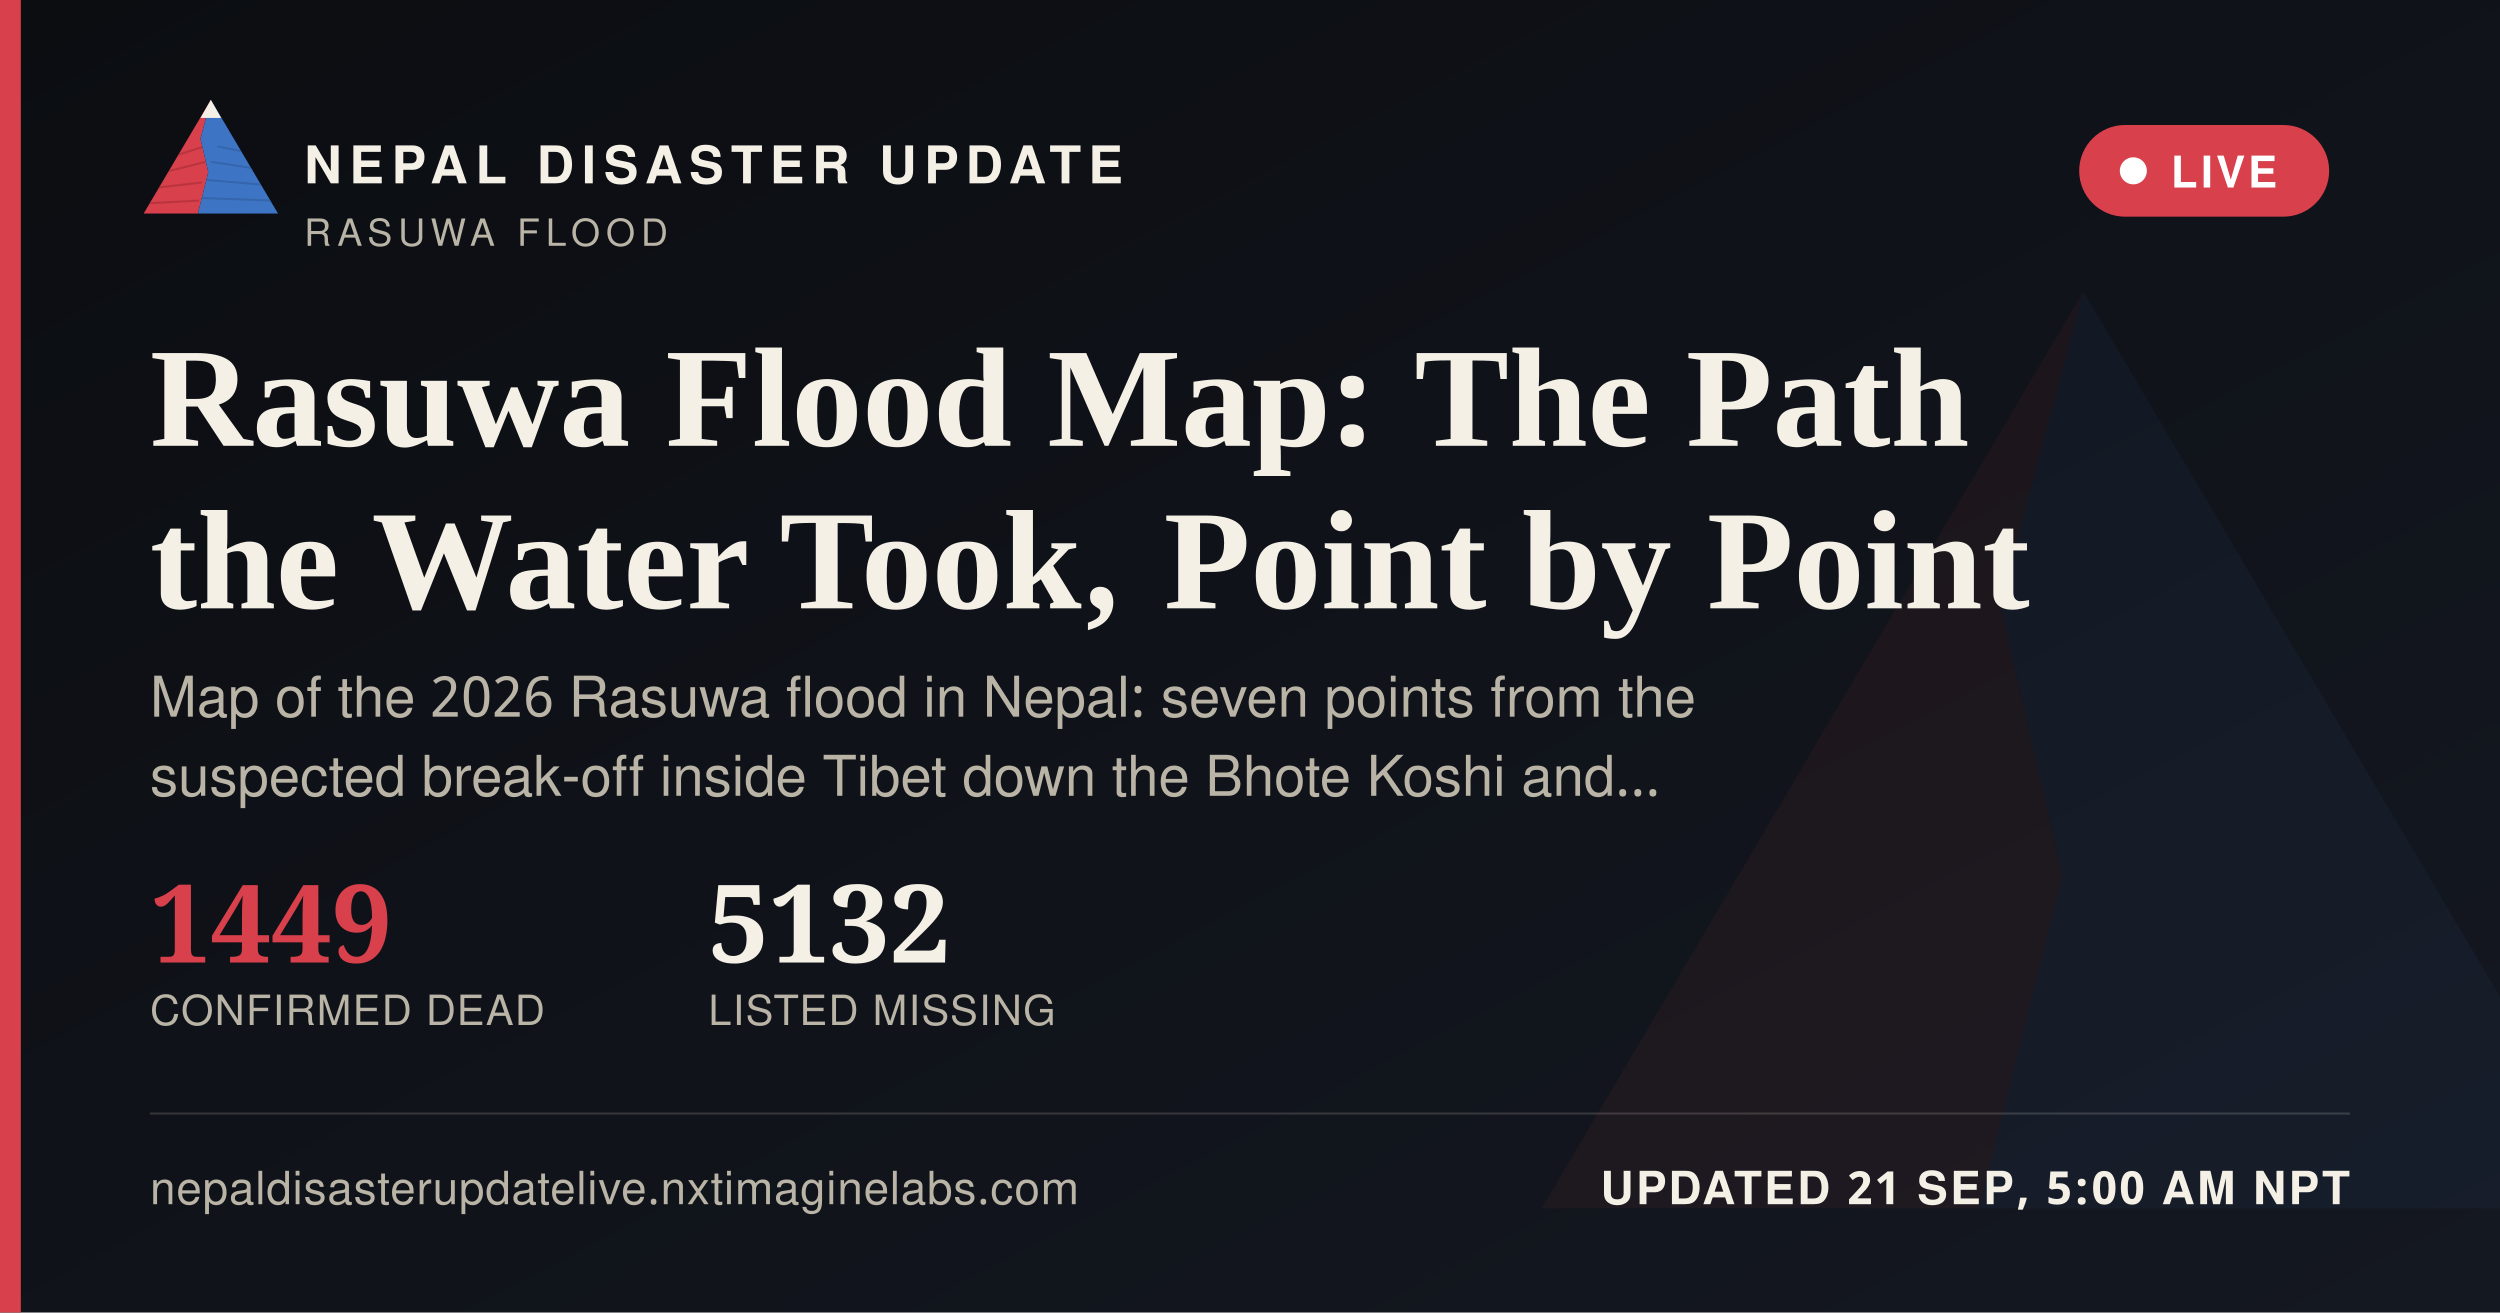
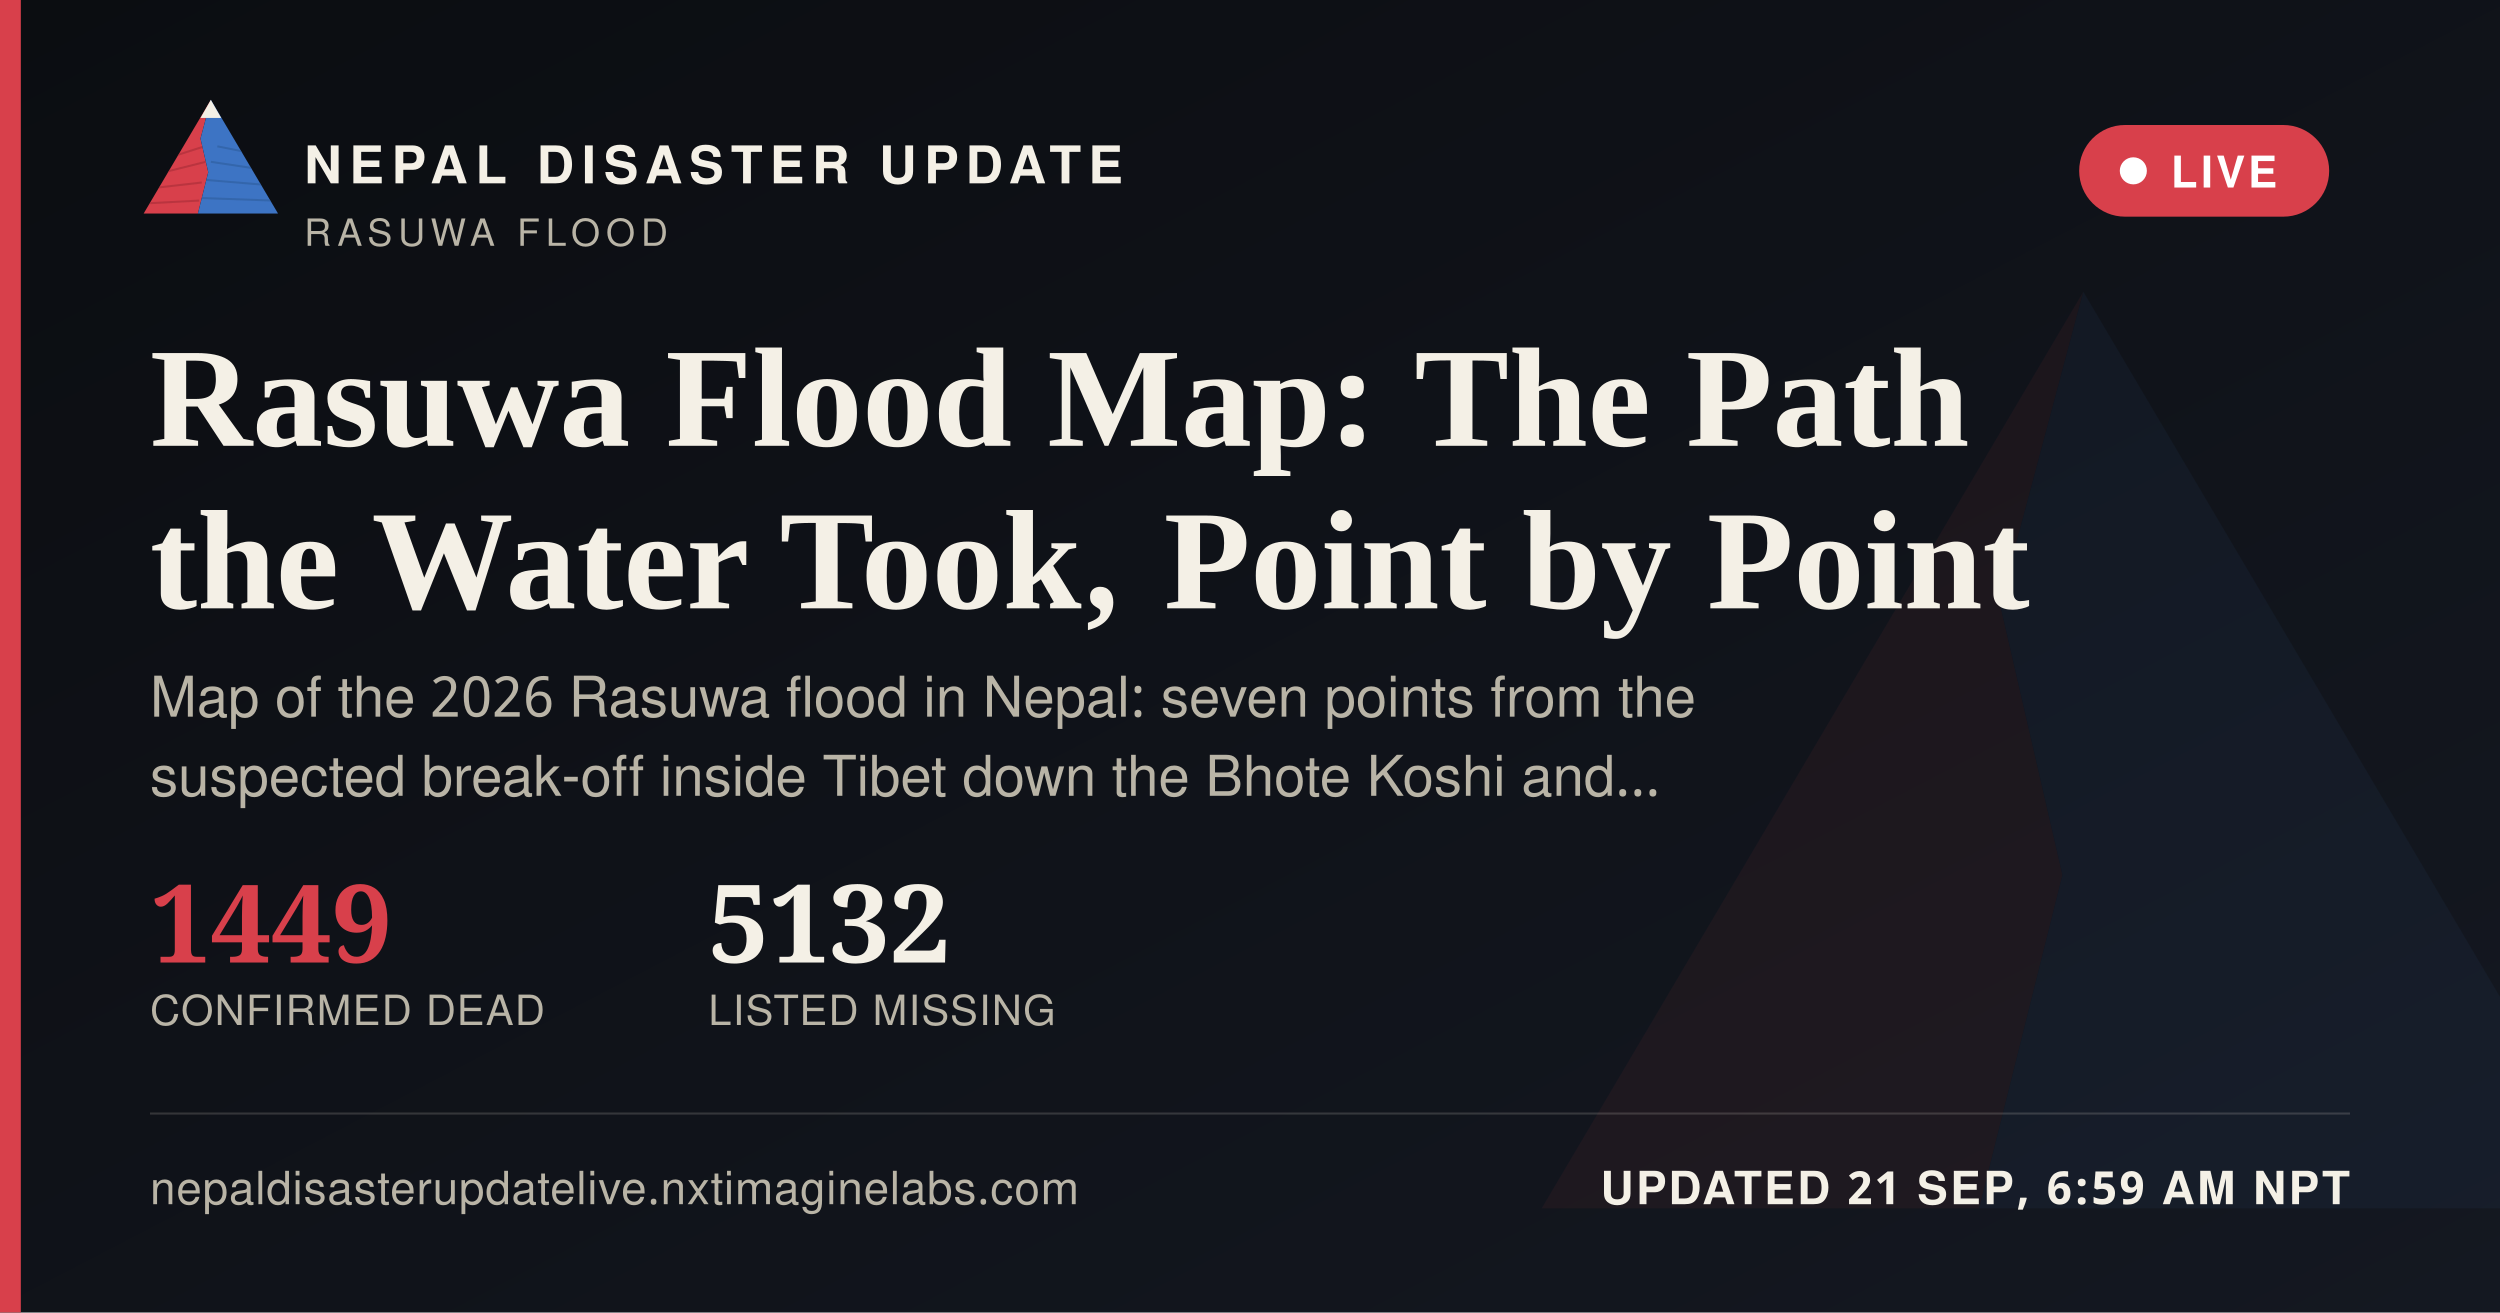
<svg xmlns="http://www.w3.org/2000/svg" width="1200" height="630" viewBox="0 0 1200 630">
  <defs>
    <linearGradient id="ogbg" x1="0" y1="0" x2="1" y2="1">
      <stop offset="0" stop-color="#0B0D11" />
      <stop offset="1" stop-color="#141821" />
    </linearGradient>
  </defs>
  <rect width="1200" height="630" fill="url(#ogbg)" />
  <g transform="translate(700,60) scale(5)" opacity="0.06">
    <polygon points="60,16 52,46 58,72 50,104 8,104" fill="#D8404B" />
    <polygon points="60,16 112,104 50,104 58,72 52,46" fill="#3D74C4" />
  </g>
  <rect x="0" y="0" width="10" height="630" fill="#D8404B" />
  <g transform="translate(64,38) scale(0.62)">
    <g>
      <defs>
        <clipPath id="ogLc">
          <polygon points="60,16 52,46 58,72 50,104 8,104" />
        </clipPath>
        <clipPath id="ogRc">
          <polygon points="60,16 112,104 50,104 58,72 52,46" />
        </clipPath>
      </defs>
      <polygon points="60,16 52,46 58,72 50,104 8,104" fill="#D8404B" />
      <g clip-path="url(#ogLc)" stroke="#A32A34" stroke-width="1.6" fill="none" opacity="0.55">
        <path d="M30,60 L55,52" />
        <path d="M24,72 L56,64" />
        <path d="M18,84 L53,80" />
        <path d="M13,96 L51,94" />
      </g>
      <polygon points="60,16 112,104 50,104 58,72 52,46" fill="#3D74C4" />
      <g clip-path="url(#ogRc)" stroke="#2A5793" stroke-width="1.6" fill="none" opacity="0.5">
        <path d="M65,52 L95,58" />
        <path d="M60,64 L100,70" />
        <path d="M56,78 L104,82" />
        <path d="M52,92 L108,94" />
      </g>
      <polygon points="60,16 52,30 68,30" fill="#F4F0E6" />
    </g>
  </g>
  <text x="146" y="88" font-family="'Public Sans', 'Noto Sans Devanagari', 'Helvetica Neue', Helvetica, Arial, sans-serif" font-size="25" font-weight="800" letter-spacing="3.6" fill="#F4F0E6">NEPAL DISASTER UPDATE</text>
  <text x="146" y="118" font-family="'Public Sans', 'Noto Sans Devanagari', 'Helvetica Neue', Helvetica, Arial, sans-serif" font-size="18" letter-spacing="2.8" fill="#B9B4A6">RASUWA FLOOD</text>
  <g>
    <rect x="998" y="60" width="120" height="44" rx="22" fill="#D8404B" stroke="none" />
    <circle cx="1024" cy="82" r="6.5" fill="#FFFFFF" />
    <text x="1042" y="90" font-family="'Public Sans', 'Noto Sans Devanagari', 'Helvetica Neue', Helvetica, Arial, sans-serif" font-size="21" font-weight="700" letter-spacing="1.6" fill="#FFFFFF">LIVE</text>
  </g>
  <text x="72" y="214" font-family="Newsreader, 'Noto Serif Devanagari', Georgia, 'Times New Roman', serif" font-size="68" font-weight="600" fill="#F4F0E6">Rasuwa Flood Map: The Path</text>
  <text x="72" y="292" font-family="Newsreader, 'Noto Serif Devanagari', Georgia, 'Times New Roman', serif" font-size="68" font-weight="600" fill="#F4F0E6">the Water Took, Point by Point</text>
  <text x="72" y="344" font-family="'Public Sans', 'Noto Sans Devanagari', 'Helvetica Neue', Helvetica, Arial, sans-serif" font-size="27" fill="#B9B4A6">Map of the 2026 Rasuwa flood in Nepal: seven points from the</text>
  <text x="72" y="382" font-family="'Public Sans', 'Noto Sans Devanagari', 'Helvetica Neue', Helvetica, Arial, sans-serif" font-size="27" fill="#B9B4A6">suspected break-off inside Tibet down the Bhote Koshi and…</text>
  <g transform="translate(72,462)">
    <text x="0" y="0" font-family="Newsreader, 'Noto Serif Devanagari', Georgia, 'Times New Roman', serif" font-size="52" font-weight="600" fill="#D8404B">1449</text>
    <text x="0" y="30" font-family="'Public Sans', 'Noto Sans Devanagari', 'Helvetica Neue', Helvetica, Arial, sans-serif" font-size="20" letter-spacing="0.6" fill="#B9B4A6">CONFIRMED DEAD</text>
    <text x="268" y="0" font-family="Newsreader, 'Noto Serif Devanagari', Georgia, 'Times New Roman', serif" font-size="52" font-weight="600" fill="#F4F0E6">5132</text>
    <text x="268" y="30" font-family="'Public Sans', 'Noto Sans Devanagari', 'Helvetica Neue', Helvetica, Arial, sans-serif" font-size="20" letter-spacing="0.6" fill="#B9B4A6">LISTED MISSING</text>
  </g>
  <rect x="72" y="534" width="1056" height="1" fill="rgba(244,240,230,0.16)" />
  <text x="72" y="578" font-family="'Public Sans', 'Noto Sans Devanagari', 'Helvetica Neue', Helvetica, Arial, sans-serif" font-size="22" fill="#B9B4A6" letter-spacing="0.4">nepaldisasterupdatelive.nxtimaginelabs.com</text>
-   <text x="1128" y="578" text-anchor="end" font-family="'Public Sans', 'Noto Sans Devanagari', 'Helvetica Neue', Helvetica, Arial, sans-serif" font-size="22" font-weight="700" letter-spacing="1.2" fill="#F4F0E6">UPDATED 21 SEP, 5:00 AM NPT</text>
+   <text x="1128" y="578" text-anchor="end" font-family="'Public Sans', 'Noto Sans Devanagari', 'Helvetica Neue', Helvetica, Arial, sans-serif" font-size="22" font-weight="700" letter-spacing="1.2" fill="#F4F0E6">UPDATED 21 SEP, 6:59 AM NPT</text>
</svg>
